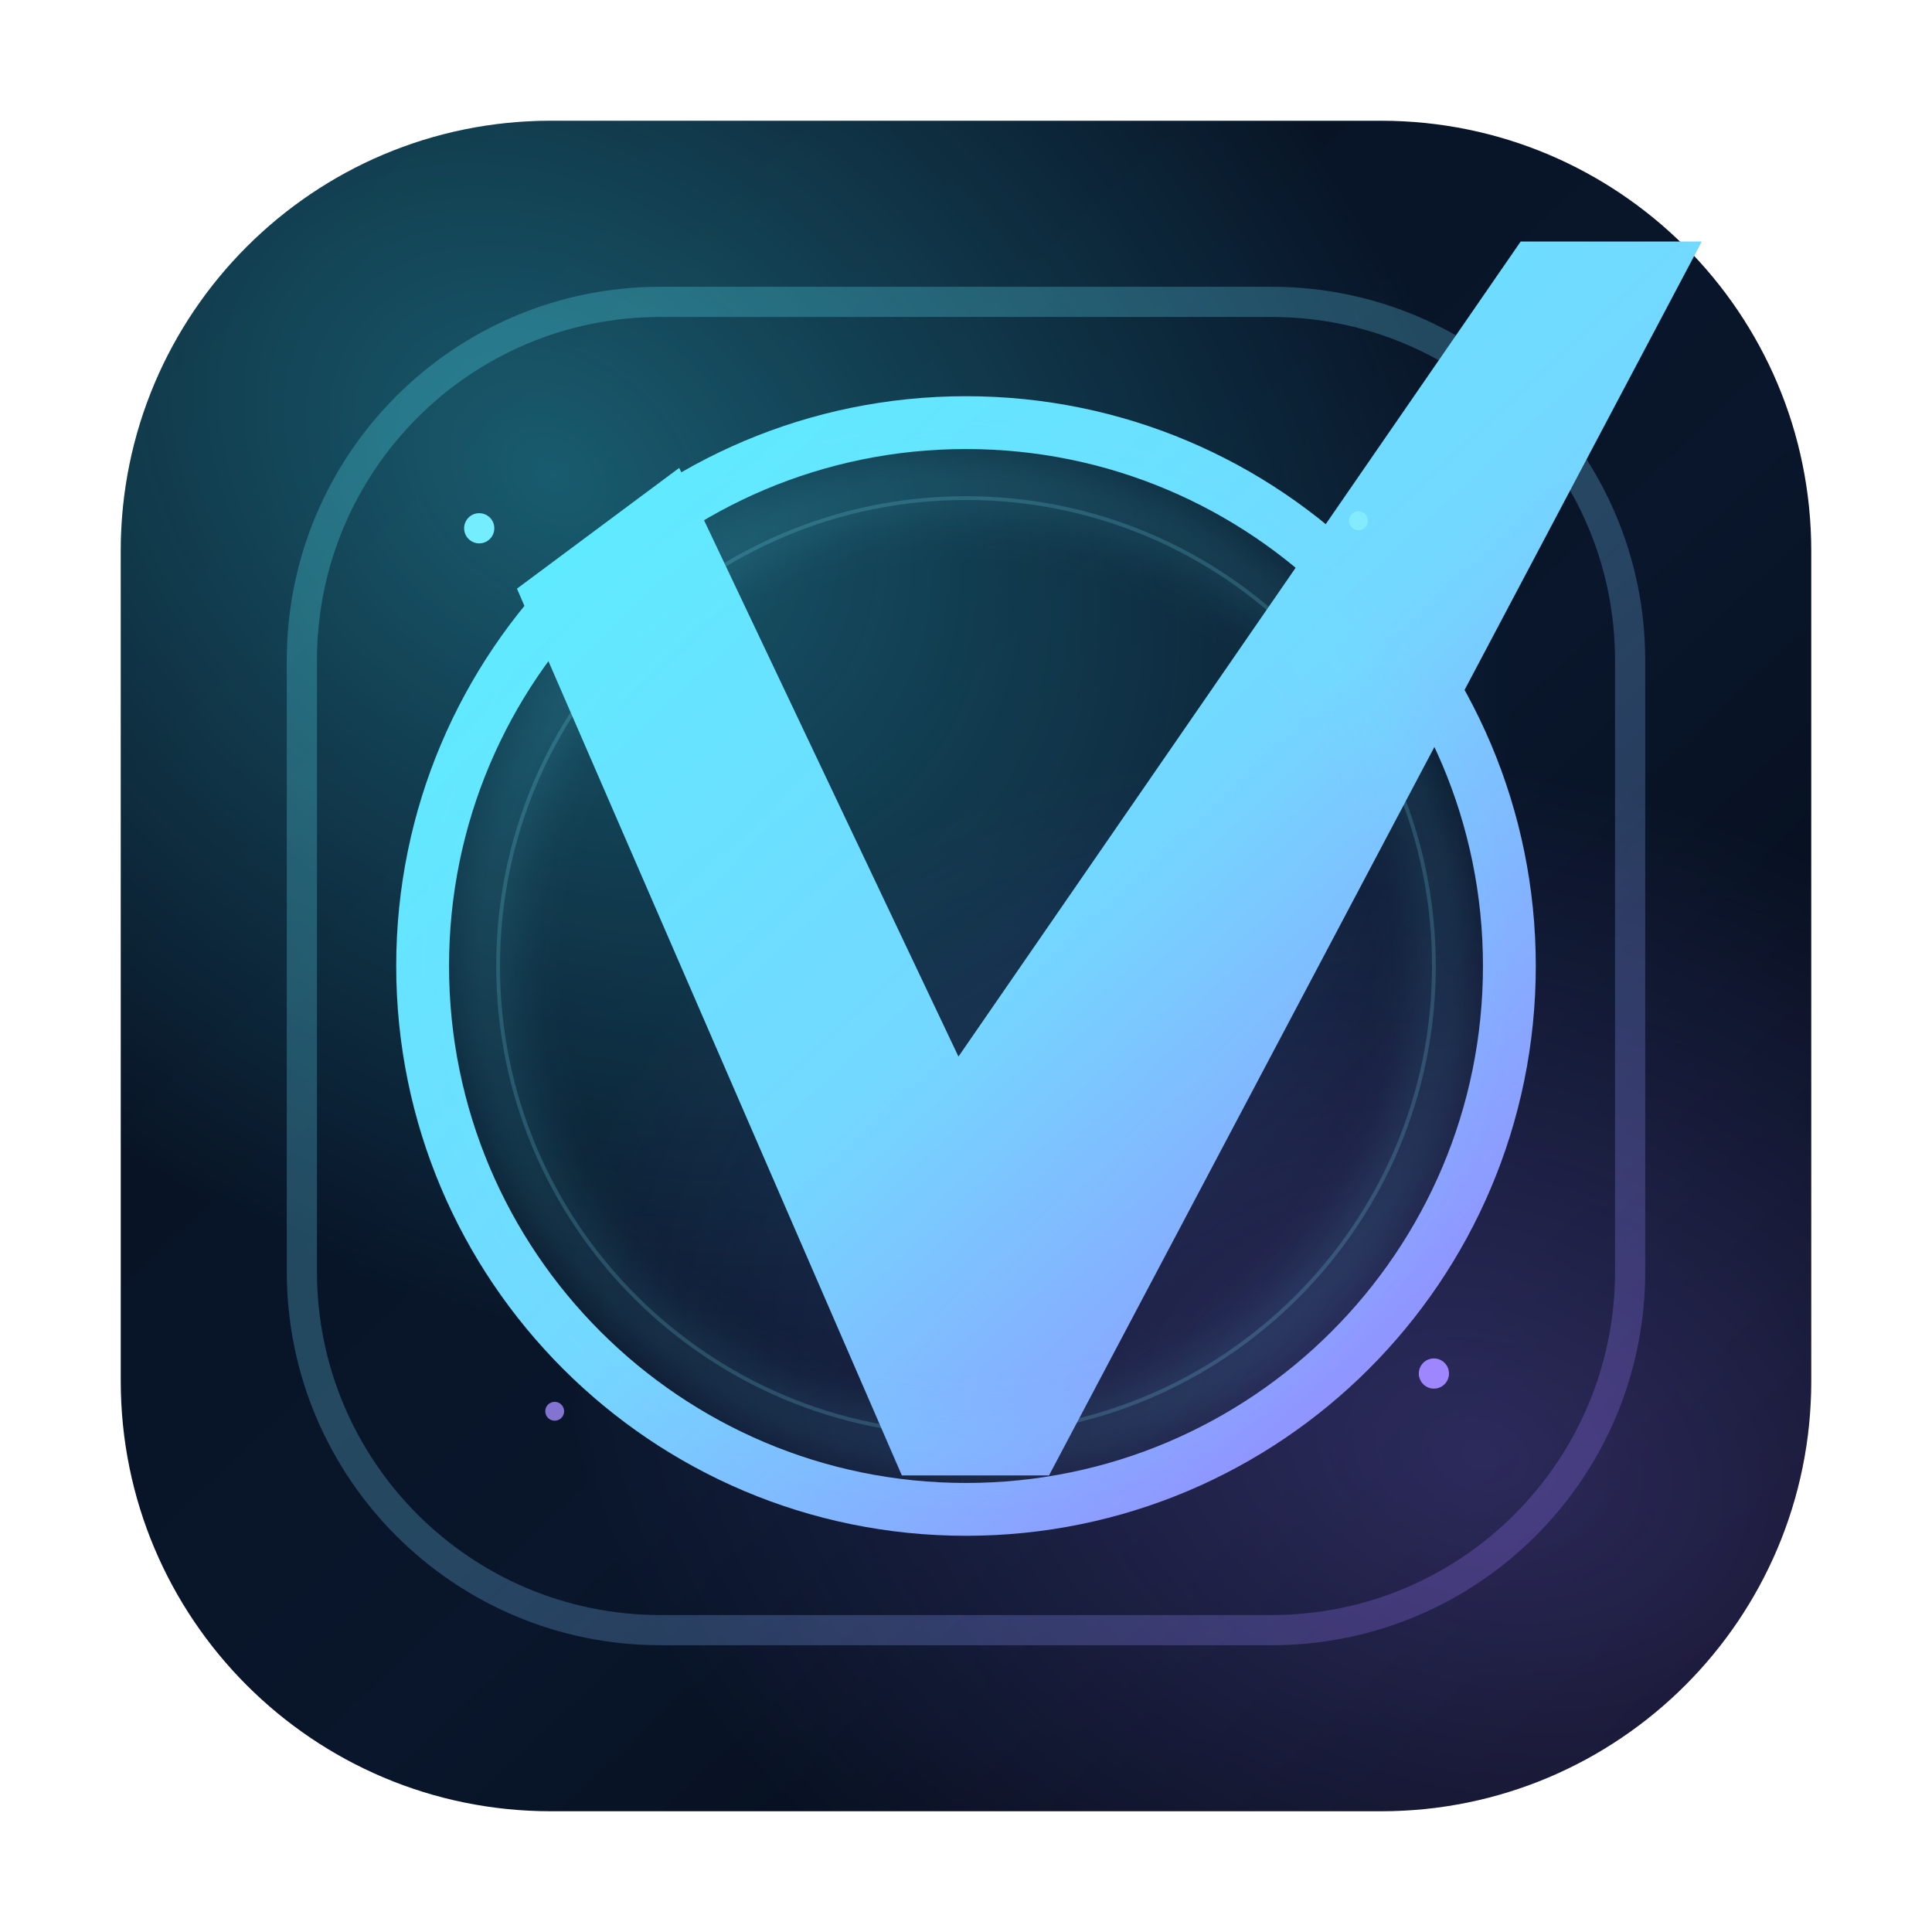
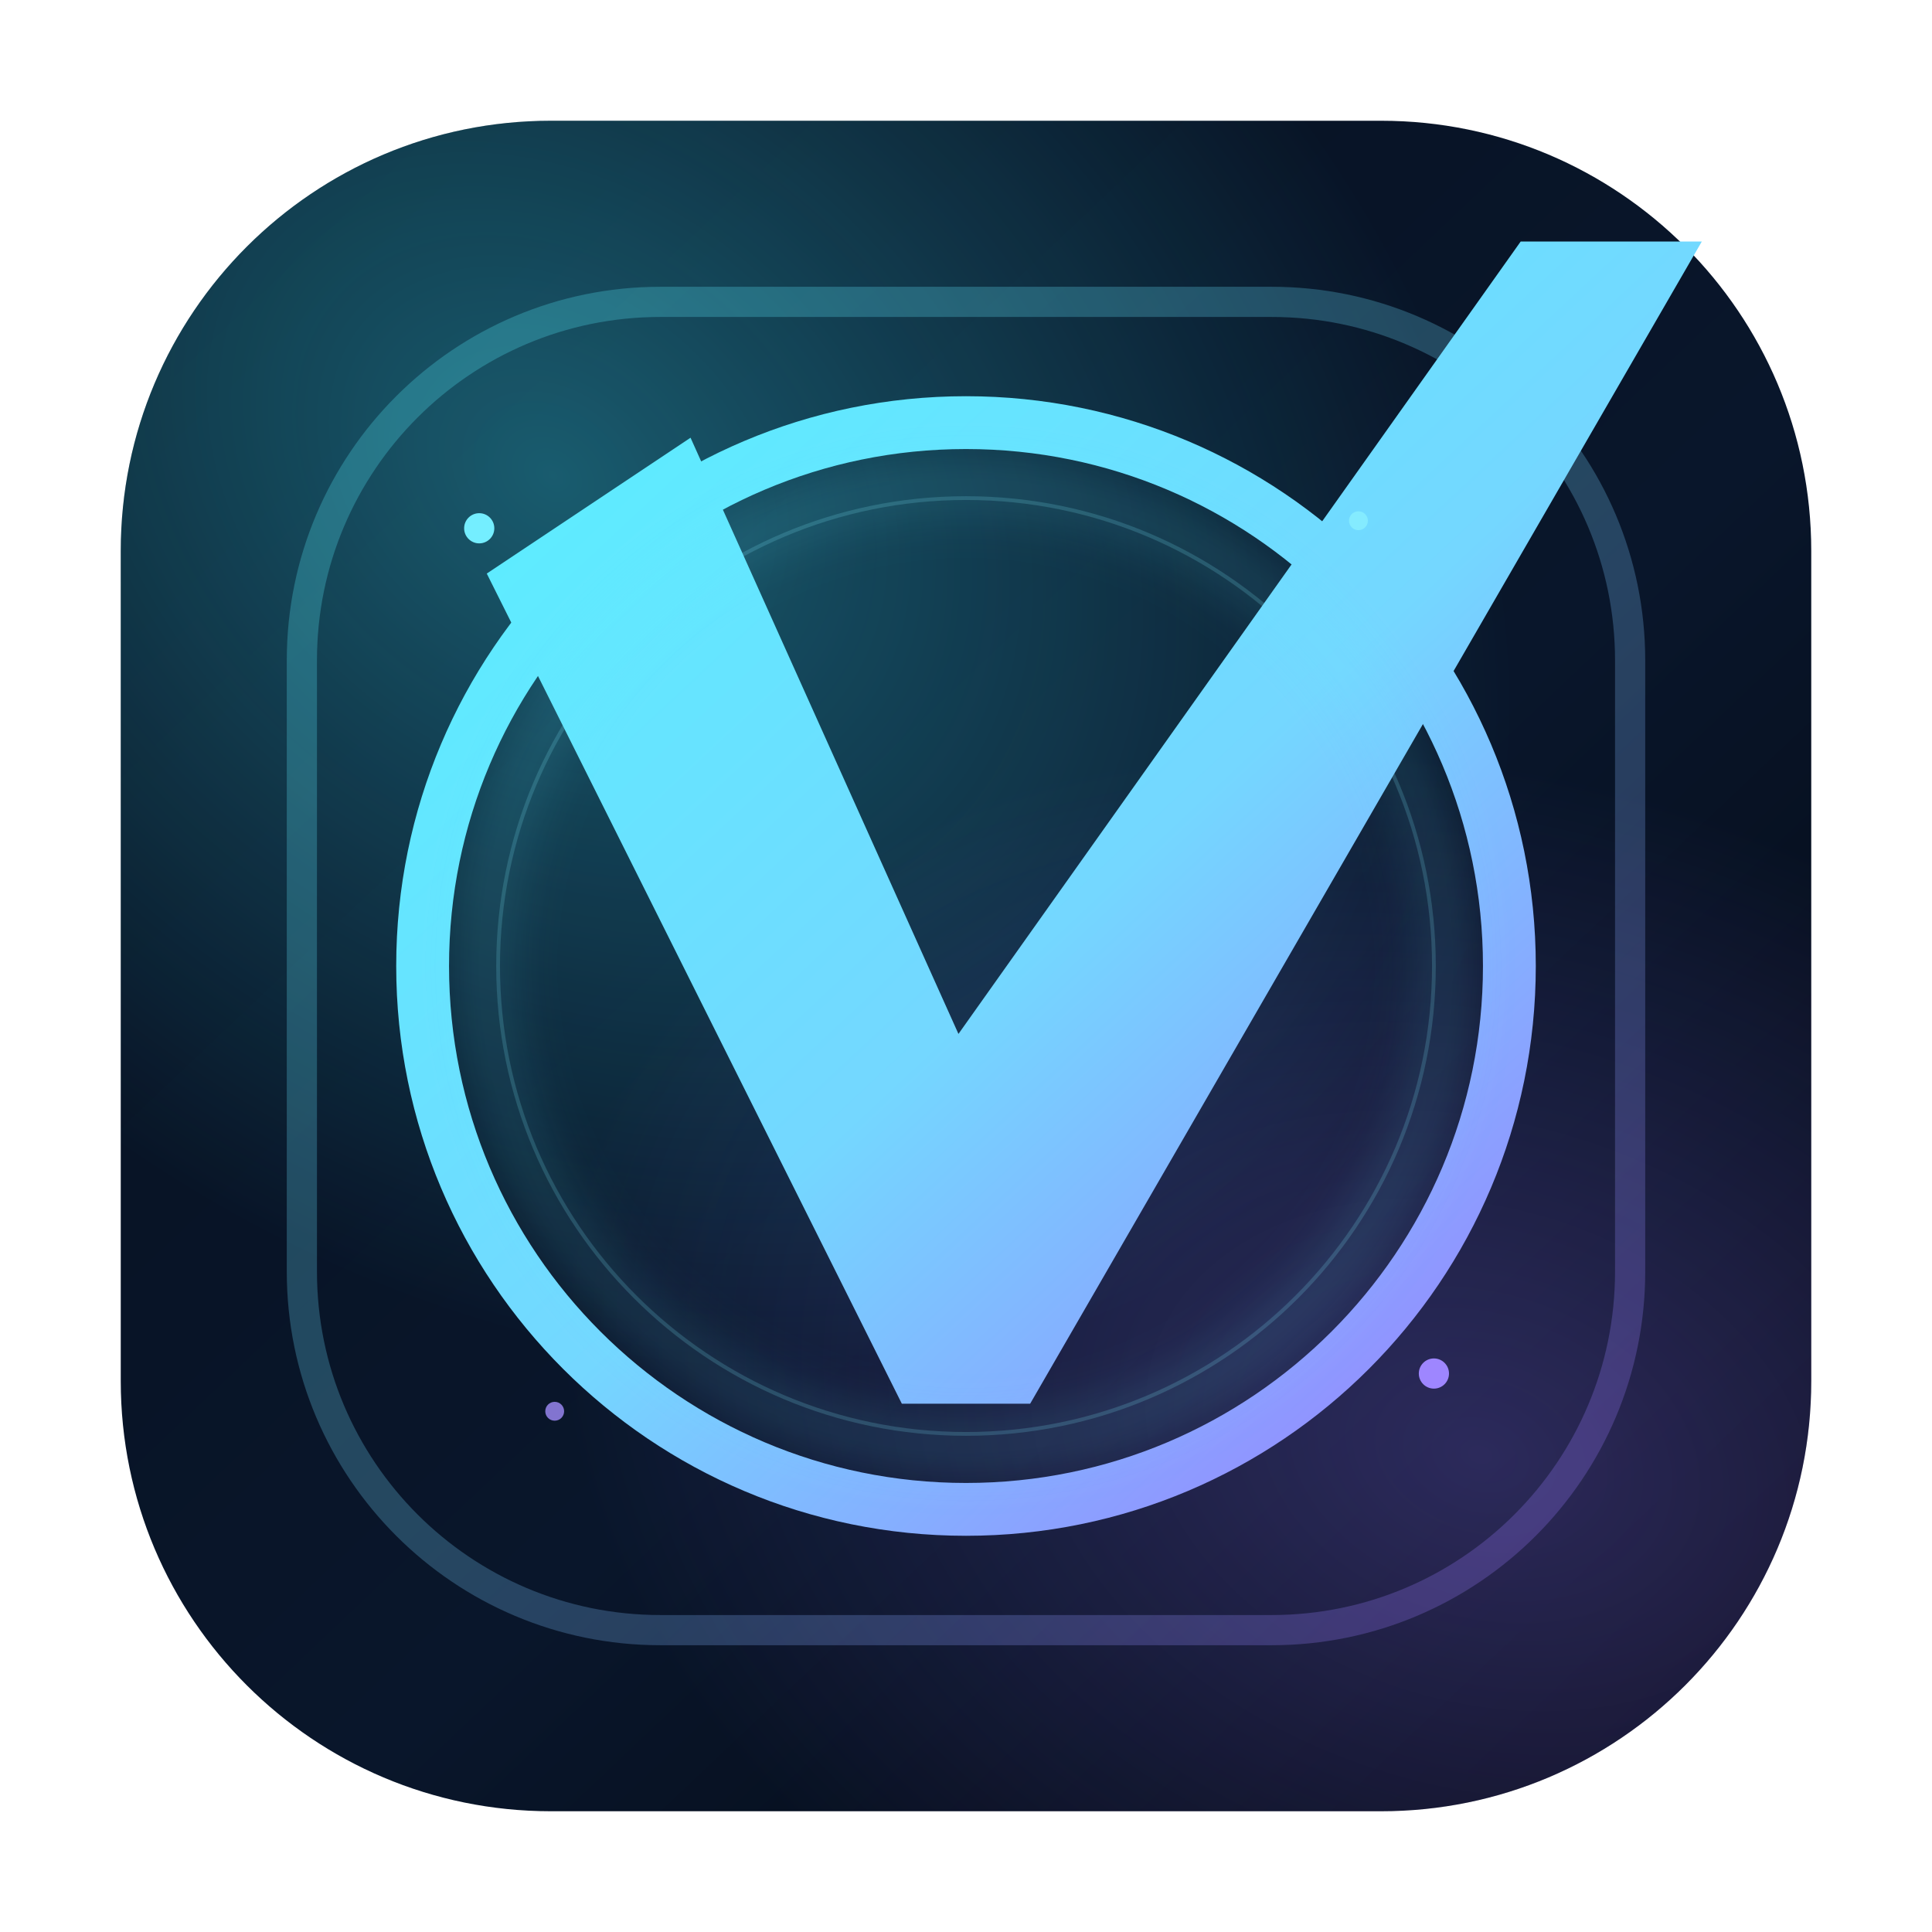
<svg xmlns="http://www.w3.org/2000/svg" width="1024" height="1024" viewBox="0 0 1024 1024" fill="none">
  <defs>
    <linearGradient id="bg" x1="110" y1="90" x2="910" y2="934" gradientUnits="userSpaceOnUse">
      <stop stop-color="#071120" />
      <stop offset="0.58" stop-color="#09162B" />
      <stop offset="1" stop-color="#040811" />
    </linearGradient>
    <radialGradient id="auraA" cx="0" cy="0" r="1" gradientUnits="userSpaceOnUse" gradientTransform="translate(290 250) rotate(38) scale(560 420)">
      <stop stop-color="#3AE8FF" stop-opacity="0.34" />
      <stop offset="1" stop-color="#3AE8FF" stop-opacity="0" />
    </radialGradient>
    <radialGradient id="auraB" cx="0" cy="0" r="1" gradientUnits="userSpaceOnUse" gradientTransform="translate(786 772) rotate(18) scale(500 360)">
      <stop stop-color="#8F73FF" stop-opacity="0.28" />
      <stop offset="1" stop-color="#8F73FF" stop-opacity="0" />
    </radialGradient>
    <linearGradient id="frame" x1="238" y1="214" x2="794" y2="810" gradientUnits="userSpaceOnUse">
      <stop stop-color="#59F0FF" />
      <stop offset="0.52" stop-color="#74D7FF" />
      <stop offset="1" stop-color="#9B7BFF" />
    </linearGradient>
    <filter id="softGlow" x="-20%" y="-20%" width="140%" height="140%">
      <feGaussianBlur stdDeviation="14" />
    </filter>
  </defs>
  <rect x="64" y="64" width="896" height="896" rx="228" fill="url(#bg)" />
  <rect x="64" y="64" width="896" height="896" rx="228" fill="url(#auraA)" />
  <rect x="64" y="64" width="896" height="896" rx="228" fill="url(#auraB)" />
  <rect x="160" y="160" width="704" height="704" rx="190" stroke="url(#frame)" stroke-width="16" opacity="0.26" />
  <circle cx="512" cy="512" r="288" stroke="url(#frame)" stroke-width="28" />
  <circle cx="512" cy="512" r="248" stroke="#85ECFF" stroke-width="2" opacity="0.18" />
-   <path d="M274 312L360 248L508 560L806 128L902 128L556 782L478 782L274 312Z" fill="url(#frame)" />
+   <path d="M258 304L366 232L508 548L806 128L902 128L546 744L478 744L258 304Z" fill="url(#frame)" />
  <g opacity="0.2" filter="url(#softGlow)">
    <circle cx="512" cy="512" r="254" stroke="#64E9FF" stroke-width="16" />
  </g>
  <circle cx="254" cy="280" r="8" fill="#74EEFF" />
  <circle cx="760" cy="728" r="8" fill="#9E86FF" />
  <circle cx="720" cy="276" r="5" fill="#89F0FF" opacity="0.78" />
  <circle cx="294" cy="748" r="5" fill="#A48EFF" opacity="0.78" />
</svg>
